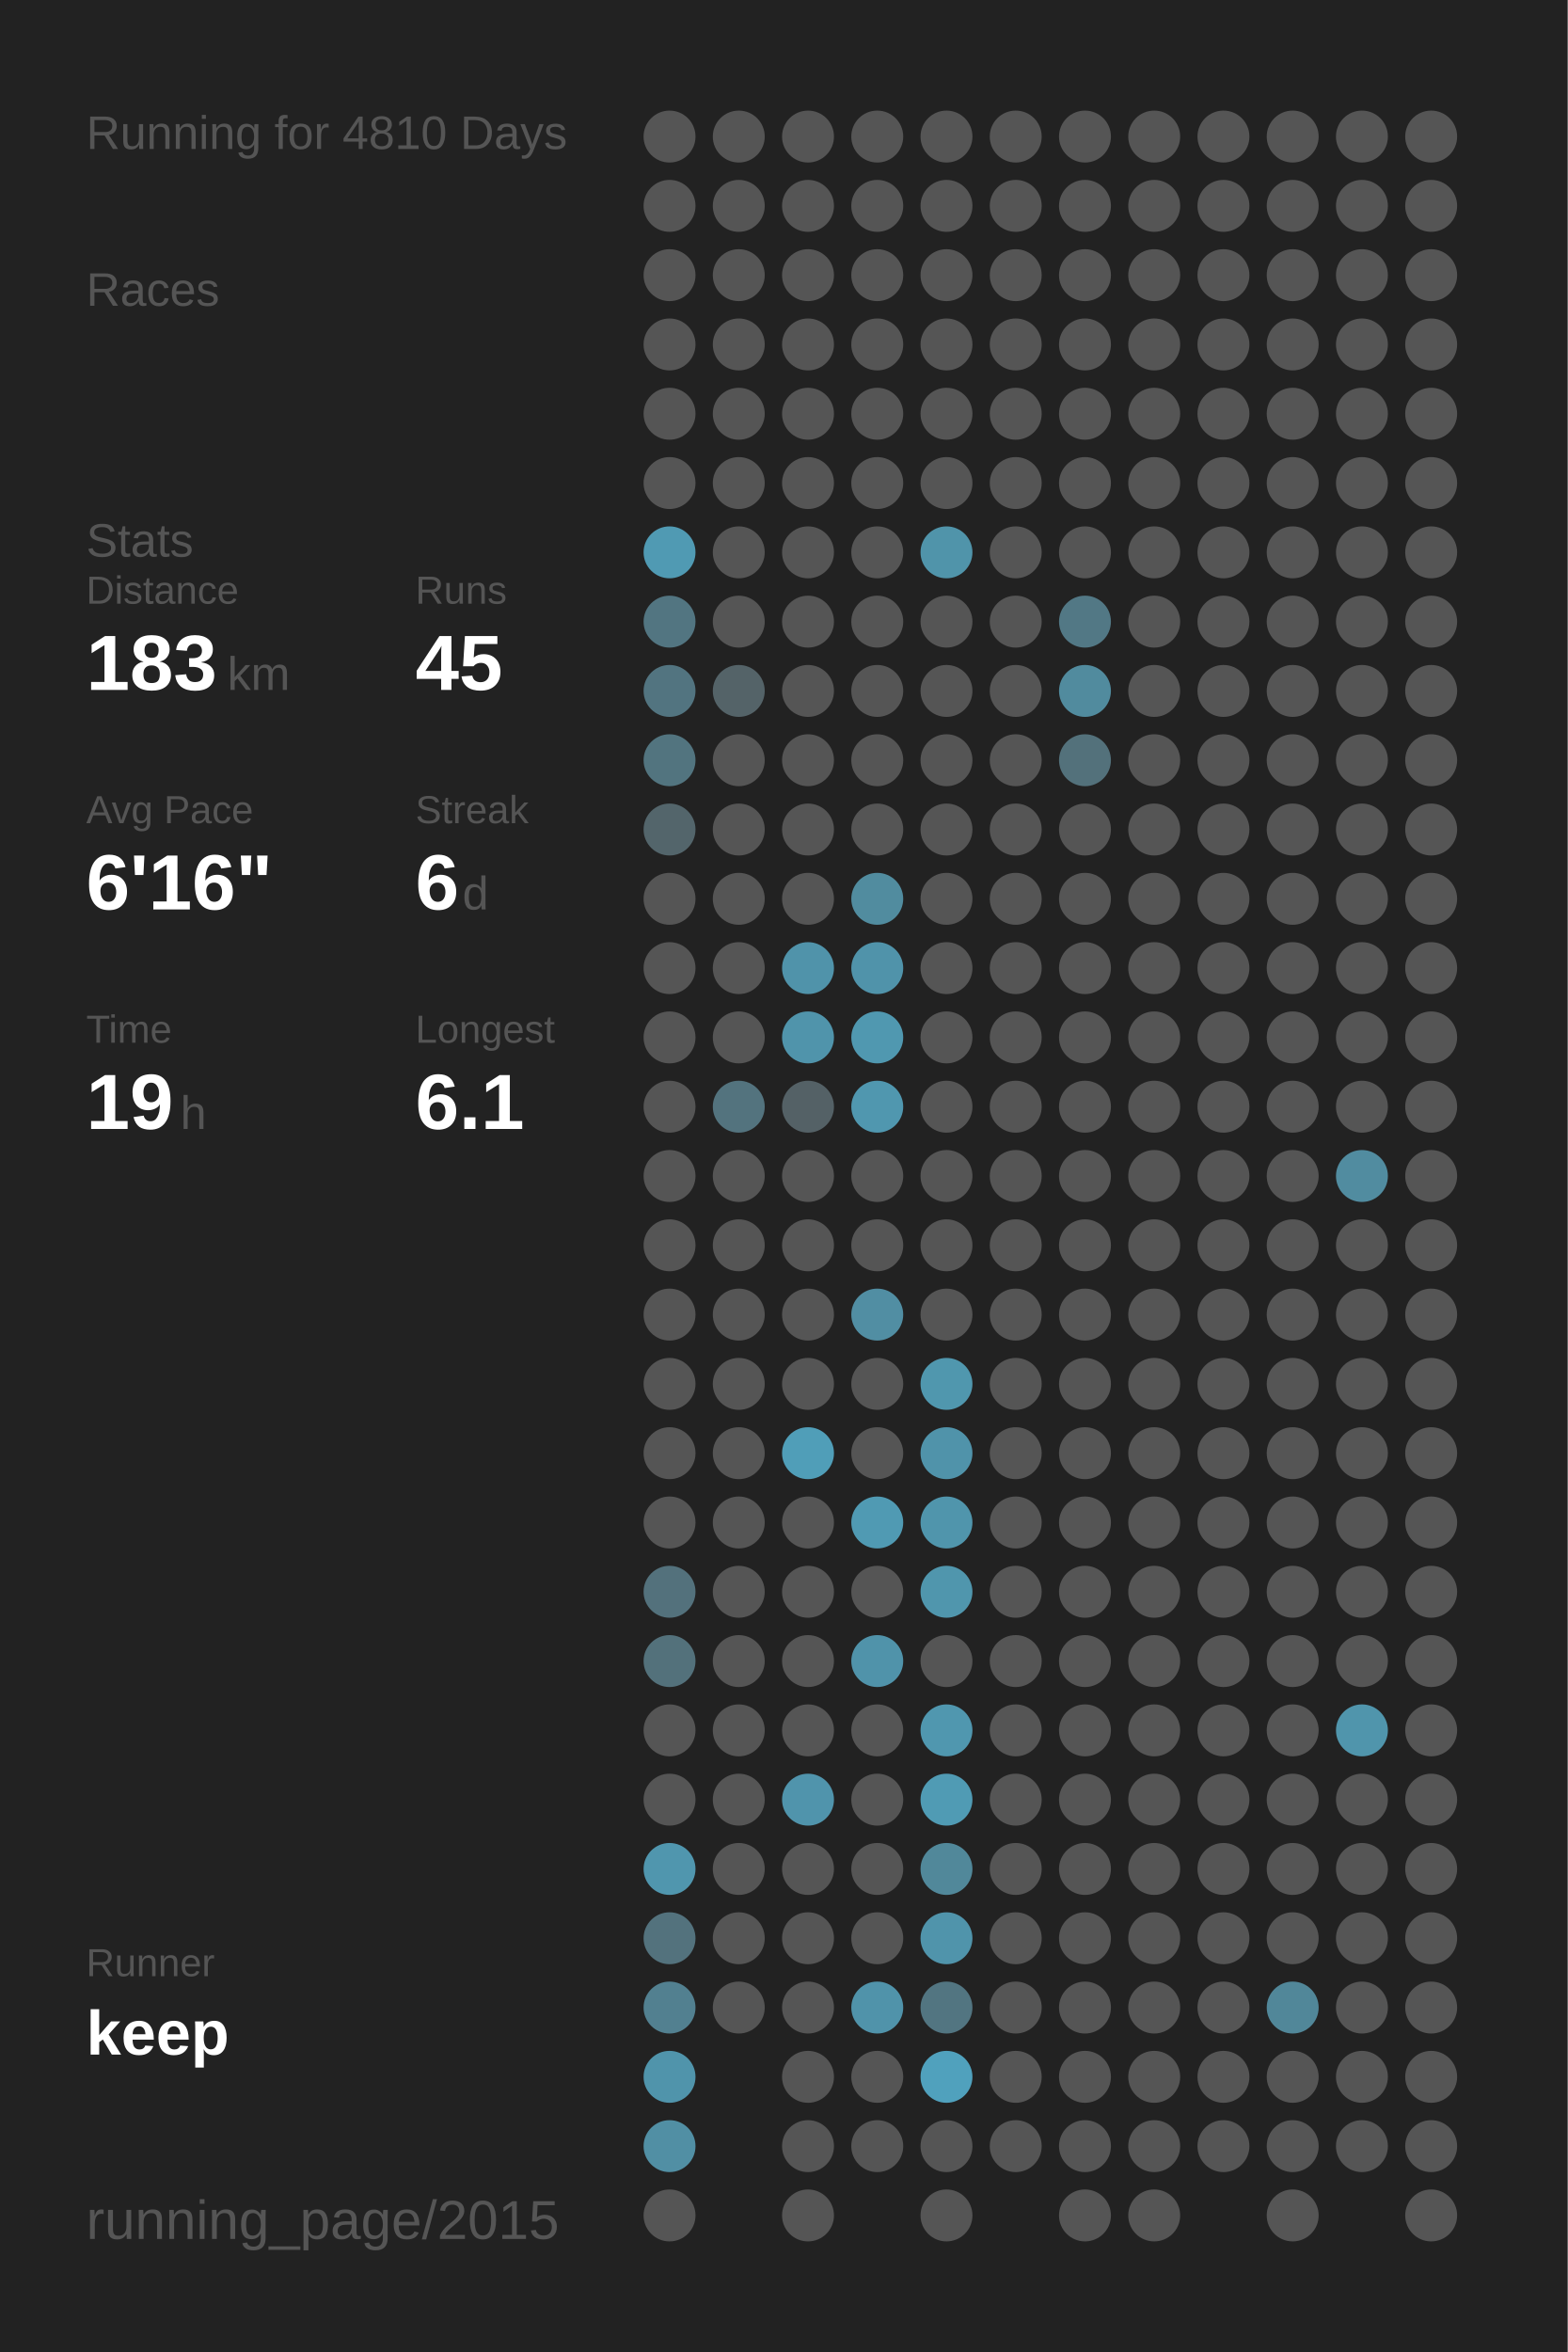
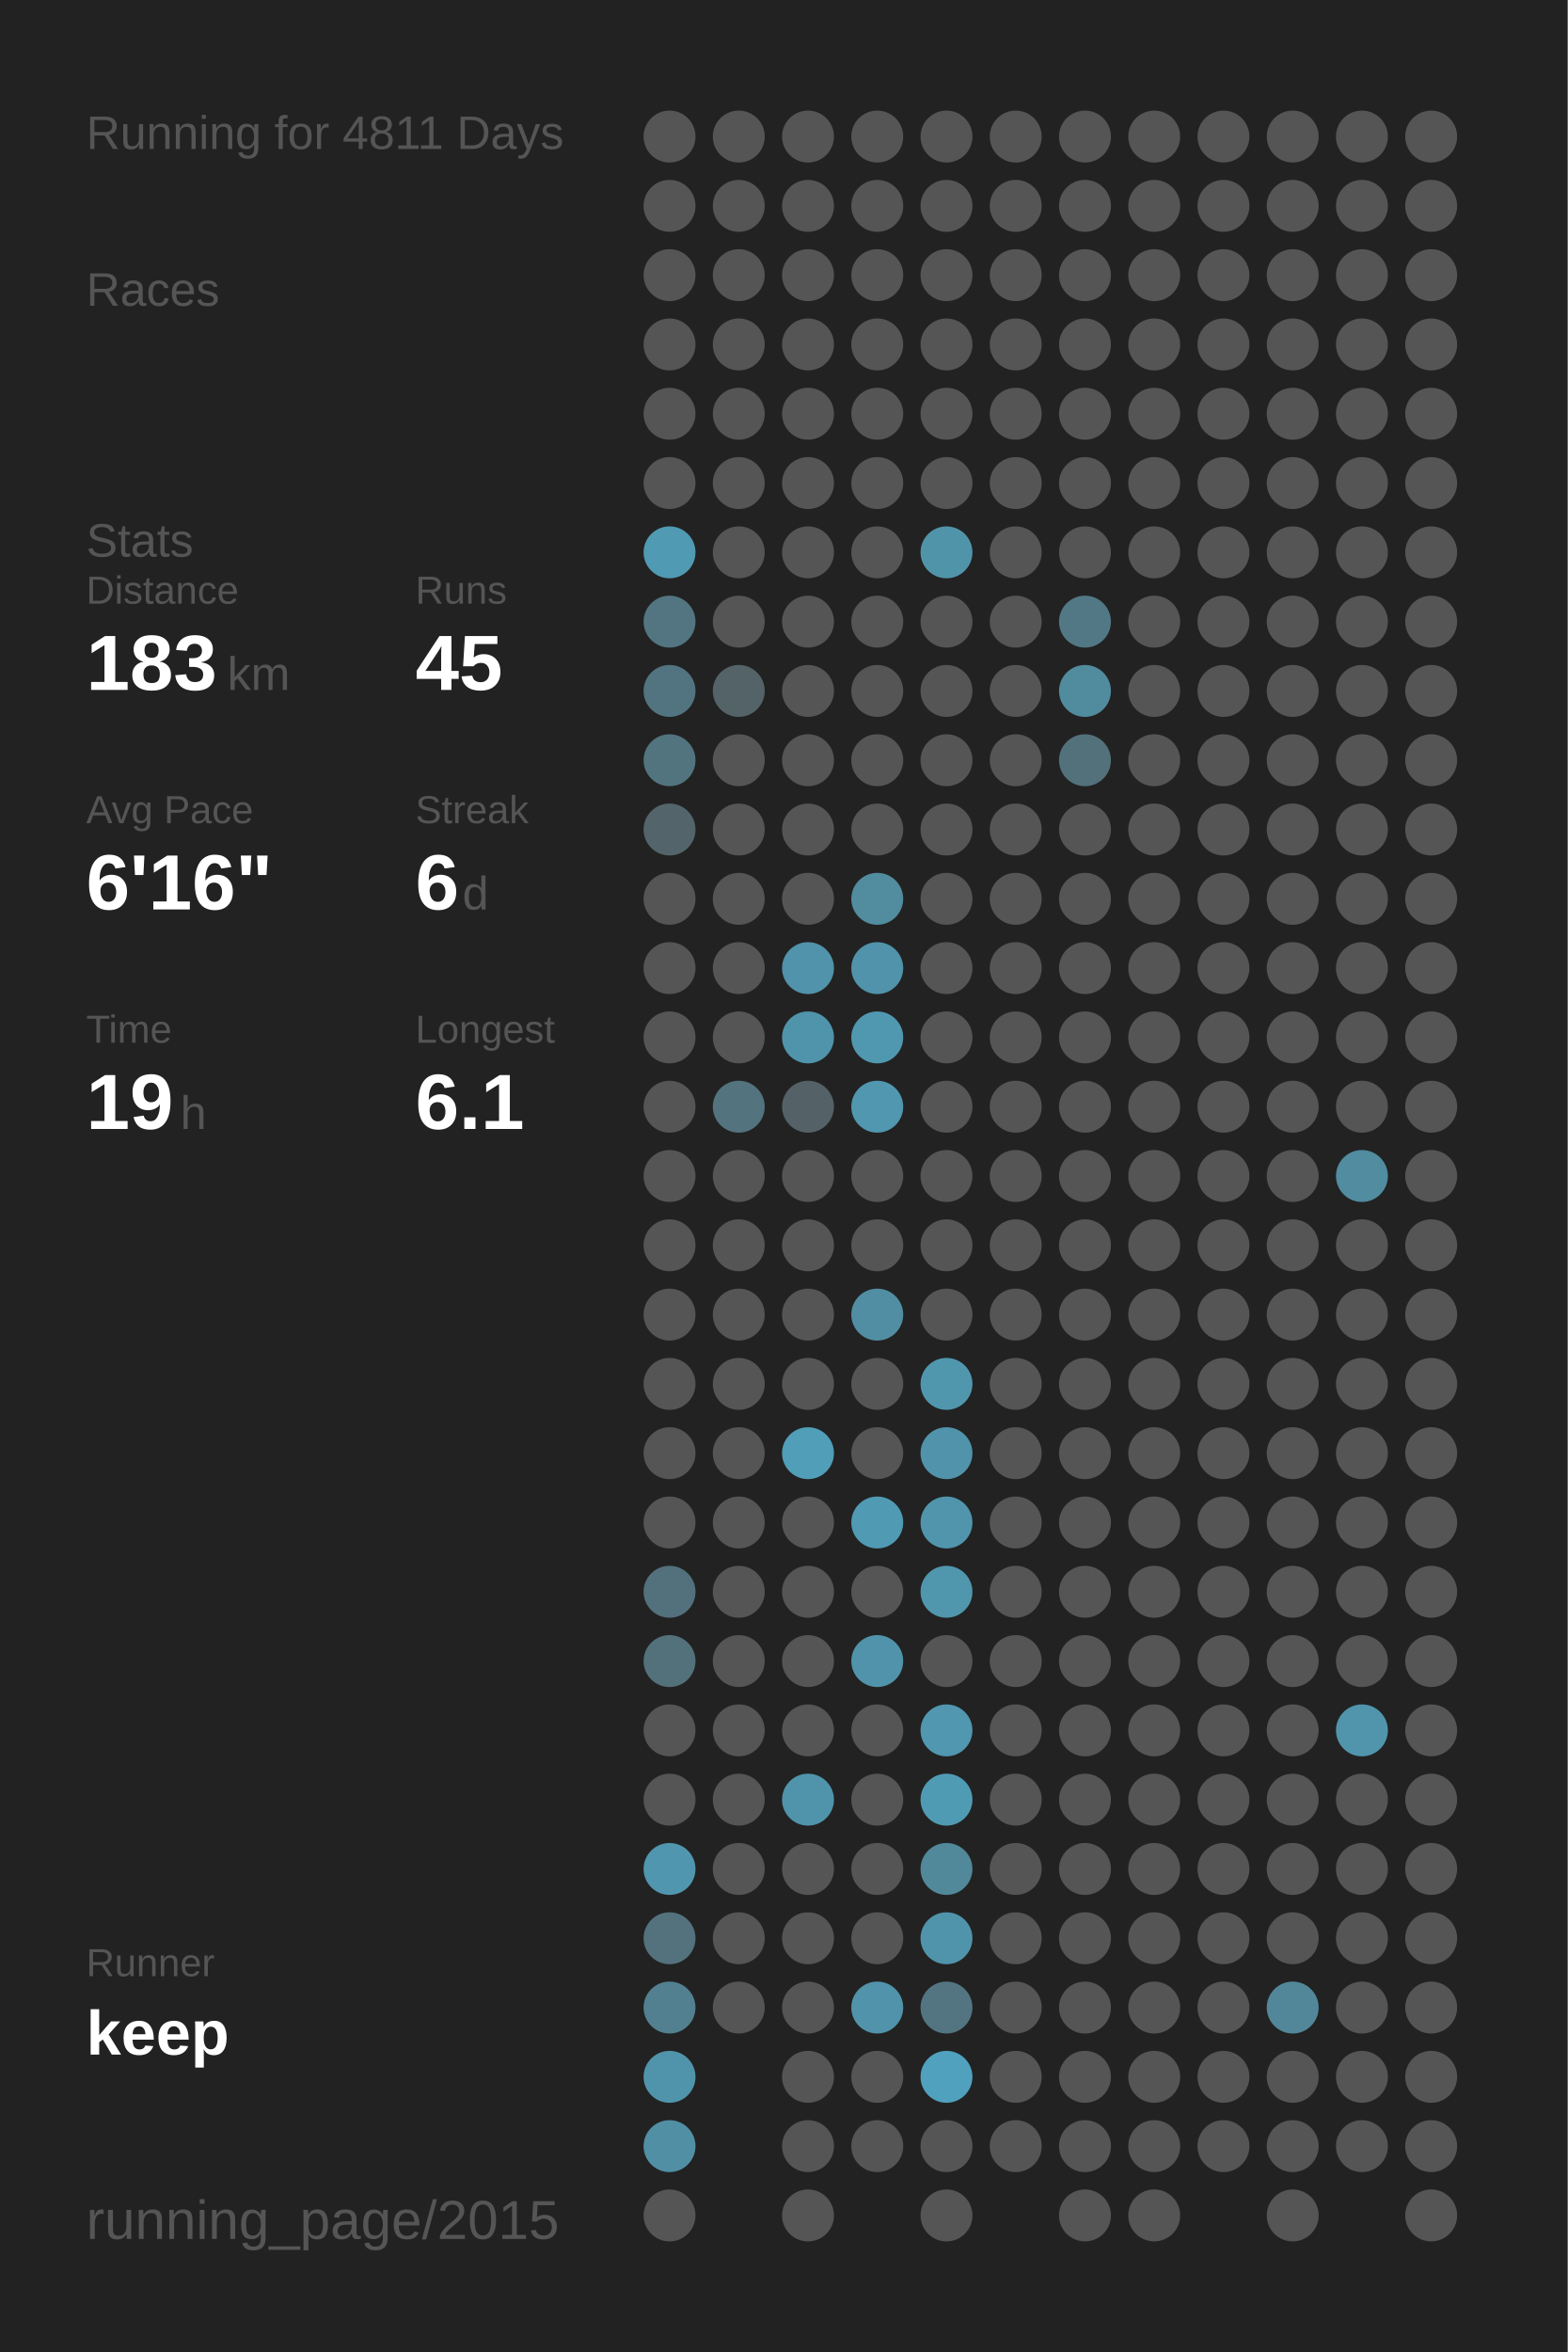
<svg xmlns="http://www.w3.org/2000/svg" baseProfile="full" height="300mm" version="1.1" viewBox="0,0,200,300" width="200mm">
  <defs />
  <rect fill="#222222" height="300" width="200" x="0" y="0" />
-   <text fill="#555555" style="font-size:6px; font-family:Arial;" x="11" y="19">Running for 4810 Days</text>
+   <text fill="#555555" style="font-size:6px; font-family:Arial;" x="11" y="19">Running for 4811 Days</text>
  <text fill="#555555" style="font-size:6px; font-family:Arial;" x="11" y="39">Races</text>
  <text fill="#555555" style="font-size:6px; font-family:Arial;" x="11" y="71">Stats</text>
  <text fill="#555555" style="font-size:5px; font-family:Arial;" x="11" y="77">Distance</text>
  <text fill="#FFFFFF" style="font-size:10px; font-family:Arial; font-weight:bold;" x="11" y="88">183</text>
  <text fill="#555555" style="font-size:6px; font-family:Arial;" x="29" y="88">km</text>
  <text fill="#555555" style="font-size:5px; font-family:Arial;" x="53" y="77">Runs</text>
  <text fill="#FFFFFF" style="font-size:10px; font-family:Arial; font-weight:bold;" x="53" y="88">45</text>
  <text fill="#555555" style="font-size:5px; font-family:Arial;" x="11" y="105">Avg Pace</text>
  <text fill="#FFFFFF" style="font-size:10px; font-family:Arial; font-weight:bold;" x="11" y="116">6'16"</text>
  <text fill="#555555" style="font-size:5px; font-family:Arial;" x="53" y="105">Streak</text>
  <text fill="#FFFFFF" style="font-size:10px; font-family:Arial; font-weight:bold;" x="53" y="116">6</text>
  <text fill="#555555" style="font-size:6px; font-family:Arial;" x="59" y="116">d</text>
  <text fill="#555555" style="font-size:5px; font-family:Arial;" x="11" y="133">Time</text>
  <text fill="#FFFFFF" style="font-size:10px; font-family:Arial; font-weight:bold;" x="11" y="144">19</text>
  <text fill="#555555" style="font-size:6px; font-family:Arial;" x="23" y="144">h</text>
  <text fill="#555555" style="font-size:5px; font-family:Arial;" x="53" y="133">Longest</text>
  <text fill="#FFFFFF" style="font-size:10px; font-family:Arial; font-weight:bold;" x="53" y="144">6.1</text>
  <text fill="#555555" style="font-size:5px; font-family:Arial;" x="11" y="252.065">Runner</text>
  <text fill="#FFFFFF" style="font-size:8px; font-family:Arial; font-weight:bold;" x="11" y="262.065">keep</text>
  <text fill="#555555" style="font-size:7px; font-family:Arial;" x="11" y="285.581">running_page/2015</text>
  <circle cx="85.417" cy="17.419" fill="#555555" r="3.312" />
  <circle cx="85.417" cy="26.258" fill="#555555" r="3.312" />
  <circle cx="85.417" cy="35.097" fill="#555555" r="3.312" />
  <circle cx="85.417" cy="43.935" fill="#555555" r="3.312" />
  <circle cx="85.417" cy="52.774" fill="#555555" r="3.312" />
  <circle cx="85.417" cy="61.613" fill="#555555" r="3.312" />
  <circle cx="85.417" cy="70.452" fill="#509ab3" r="3.312" />
  <circle cx="85.417" cy="79.29" fill="#527581" r="3.312" />
  <circle cx="85.417" cy="88.129" fill="#527480" r="3.312" />
  <circle cx="85.417" cy="96.968" fill="#52747f" r="3.312" />
  <circle cx="85.417" cy="105.806" fill="#53656b" r="3.312" />
  <circle cx="85.417" cy="114.645" fill="#555555" r="3.312" />
  <circle cx="85.417" cy="123.484" fill="#555555" r="3.312" />
  <circle cx="85.417" cy="132.323" fill="#555555" r="3.312" />
  <circle cx="85.417" cy="141.161" fill="#555555" r="3.312" />
  <circle cx="85.417" cy="150" fill="#555555" r="3.312" />
  <circle cx="85.417" cy="158.839" fill="#555555" r="3.312" />
  <circle cx="85.417" cy="167.677" fill="#555555" r="3.312" />
  <circle cx="85.417" cy="176.516" fill="#555555" r="3.312" />
  <circle cx="85.417" cy="185.355" fill="#555555" r="3.312" />
  <circle cx="85.417" cy="194.194" fill="#555555" r="3.312" />
  <circle cx="85.417" cy="203.032" fill="#53717c" r="3.312" />
  <circle cx="85.417" cy="211.871" fill="#53717b" r="3.312" />
  <circle cx="85.417" cy="220.71" fill="#555555" r="3.312" />
  <circle cx="85.417" cy="229.548" fill="#555555" r="3.312" />
  <circle cx="85.417" cy="238.387" fill="#5096ae" r="3.312" />
  <circle cx="85.417" cy="247.226" fill="#53727d" r="3.312" />
  <circle cx="85.417" cy="256.065" fill="#528090" r="3.312" />
  <circle cx="85.417" cy="264.903" fill="#5094ab" r="3.312" />
  <circle cx="85.417" cy="273.742" fill="#518fa4" r="3.312" />
  <circle cx="85.417" cy="282.581" fill="#555555" r="3.312" />
  <circle cx="94.25" cy="17.419" fill="#555555" r="3.312" />
  <circle cx="94.25" cy="26.258" fill="#555555" r="3.312" />
  <circle cx="94.25" cy="35.097" fill="#555555" r="3.312" />
  <circle cx="94.25" cy="43.935" fill="#555555" r="3.312" />
  <circle cx="94.25" cy="52.774" fill="#555555" r="3.312" />
  <circle cx="94.25" cy="61.613" fill="#555555" r="3.312" />
  <circle cx="94.25" cy="70.452" fill="#555555" r="3.312" />
  <circle cx="94.25" cy="79.29" fill="#555555" r="3.312" />
  <circle cx="94.25" cy="88.129" fill="#546368" r="3.312" />
  <circle cx="94.25" cy="96.968" fill="#555555" r="3.312" />
  <circle cx="94.25" cy="105.806" fill="#555555" r="3.312" />
  <circle cx="94.25" cy="114.645" fill="#555555" r="3.312" />
  <circle cx="94.25" cy="123.484" fill="#555555" r="3.312" />
  <circle cx="94.25" cy="132.323" fill="#555555" r="3.312" />
  <circle cx="94.25" cy="141.161" fill="#53737e" r="3.312" />
  <circle cx="94.25" cy="150" fill="#555555" r="3.312" />
  <circle cx="94.25" cy="158.839" fill="#555555" r="3.312" />
  <circle cx="94.25" cy="167.677" fill="#555555" r="3.312" />
  <circle cx="94.25" cy="176.516" fill="#555555" r="3.312" />
  <circle cx="94.25" cy="185.355" fill="#555555" r="3.312" />
  <circle cx="94.25" cy="194.194" fill="#555555" r="3.312" />
  <circle cx="94.25" cy="203.032" fill="#555555" r="3.312" />
  <circle cx="94.25" cy="211.871" fill="#555555" r="3.312" />
  <circle cx="94.25" cy="220.71" fill="#555555" r="3.312" />
  <circle cx="94.25" cy="229.548" fill="#555555" r="3.312" />
  <circle cx="94.25" cy="238.387" fill="#555555" r="3.312" />
  <circle cx="94.25" cy="247.226" fill="#555555" r="3.312" />
  <circle cx="94.25" cy="256.065" fill="#555555" r="3.312" />
  <circle cx="103.083" cy="17.419" fill="#555555" r="3.312" />
  <circle cx="103.083" cy="26.258" fill="#555555" r="3.312" />
  <circle cx="103.083" cy="35.097" fill="#555555" r="3.312" />
  <circle cx="103.083" cy="43.935" fill="#555555" r="3.312" />
  <circle cx="103.083" cy="52.774" fill="#555555" r="3.312" />
  <circle cx="103.083" cy="61.613" fill="#555555" r="3.312" />
  <circle cx="103.083" cy="70.452" fill="#555555" r="3.312" />
  <circle cx="103.083" cy="79.29" fill="#555555" r="3.312" />
  <circle cx="103.083" cy="88.129" fill="#555555" r="3.312" />
  <circle cx="103.083" cy="96.968" fill="#555555" r="3.312" />
  <circle cx="103.083" cy="105.806" fill="#555555" r="3.312" />
  <circle cx="103.083" cy="114.645" fill="#555555" r="3.312" />
  <circle cx="103.083" cy="123.484" fill="#5093aa" r="3.312" />
  <circle cx="103.083" cy="132.323" fill="#5094ab" r="3.312" />
  <circle cx="103.083" cy="141.161" fill="#546166" r="3.312" />
  <circle cx="103.083" cy="150" fill="#555555" r="3.312" />
  <circle cx="103.083" cy="158.839" fill="#555555" r="3.312" />
  <circle cx="103.083" cy="167.677" fill="#555555" r="3.312" />
  <circle cx="103.083" cy="176.516" fill="#555555" r="3.312" />
  <circle cx="103.083" cy="185.355" fill="#509eb8" r="3.312" />
  <circle cx="103.083" cy="194.194" fill="#555555" r="3.312" />
  <circle cx="103.083" cy="203.032" fill="#555555" r="3.312" />
  <circle cx="103.083" cy="211.871" fill="#555555" r="3.312" />
  <circle cx="103.083" cy="220.71" fill="#555555" r="3.312" />
  <circle cx="103.083" cy="229.548" fill="#5094ac" r="3.312" />
  <circle cx="103.083" cy="238.387" fill="#555555" r="3.312" />
  <circle cx="103.083" cy="247.226" fill="#555555" r="3.312" />
  <circle cx="103.083" cy="256.065" fill="#555555" r="3.312" />
  <circle cx="103.083" cy="264.903" fill="#555555" r="3.312" />
  <circle cx="103.083" cy="273.742" fill="#555555" r="3.312" />
  <circle cx="103.083" cy="282.581" fill="#555555" r="3.312" />
  <circle cx="111.917" cy="17.419" fill="#555555" r="3.312" />
  <circle cx="111.917" cy="26.258" fill="#555555" r="3.312" />
  <circle cx="111.917" cy="35.097" fill="#555555" r="3.312" />
  <circle cx="111.917" cy="43.935" fill="#555555" r="3.312" />
  <circle cx="111.917" cy="52.774" fill="#555555" r="3.312" />
  <circle cx="111.917" cy="61.613" fill="#555555" r="3.312" />
  <circle cx="111.917" cy="70.452" fill="#555555" r="3.312" />
  <circle cx="111.917" cy="79.29" fill="#555555" r="3.312" />
  <circle cx="111.917" cy="88.129" fill="#555555" r="3.312" />
  <circle cx="111.917" cy="96.968" fill="#555555" r="3.312" />
  <circle cx="111.917" cy="105.806" fill="#555555" r="3.312" />
  <circle cx="111.917" cy="114.645" fill="#518c9f" r="3.312" />
  <circle cx="111.917" cy="123.484" fill="#5093aa" r="3.312" />
  <circle cx="111.917" cy="132.323" fill="#5098b0" r="3.312" />
  <circle cx="111.917" cy="141.161" fill="#5097af" r="3.312" />
  <circle cx="111.917" cy="150" fill="#555555" r="3.312" />
  <circle cx="111.917" cy="158.839" fill="#555555" r="3.312" />
  <circle cx="111.917" cy="167.677" fill="#518ea3" r="3.312" />
  <circle cx="111.917" cy="176.516" fill="#555555" r="3.312" />
  <circle cx="111.917" cy="185.355" fill="#555555" r="3.312" />
  <circle cx="111.917" cy="194.194" fill="#509ab3" r="3.312" />
  <circle cx="111.917" cy="203.032" fill="#555555" r="3.312" />
  <circle cx="111.917" cy="211.871" fill="#5093aa" r="3.312" />
  <circle cx="111.917" cy="220.71" fill="#555555" r="3.312" />
  <circle cx="111.917" cy="229.548" fill="#555555" r="3.312" />
  <circle cx="111.917" cy="238.387" fill="#555555" r="3.312" />
  <circle cx="111.917" cy="247.226" fill="#555555" r="3.312" />
  <circle cx="111.917" cy="256.065" fill="#5093aa" r="3.312" />
  <circle cx="111.917" cy="264.903" fill="#555555" r="3.312" />
  <circle cx="111.917" cy="273.742" fill="#555555" r="3.312" />
  <circle cx="120.75" cy="17.419" fill="#555555" r="3.312" />
  <circle cx="120.75" cy="26.258" fill="#555555" r="3.312" />
  <circle cx="120.75" cy="35.097" fill="#555555" r="3.312" />
  <circle cx="120.75" cy="43.935" fill="#555555" r="3.312" />
  <circle cx="120.75" cy="52.774" fill="#555555" r="3.312" />
  <circle cx="120.75" cy="61.613" fill="#555555" r="3.312" />
  <circle cx="120.75" cy="70.452" fill="#5094aa" r="3.312" />
  <circle cx="120.75" cy="79.29" fill="#555555" r="3.312" />
  <circle cx="120.75" cy="88.129" fill="#555555" r="3.312" />
  <circle cx="120.75" cy="96.968" fill="#555555" r="3.312" />
  <circle cx="120.75" cy="105.806" fill="#555555" r="3.312" />
  <circle cx="120.75" cy="114.645" fill="#555555" r="3.312" />
  <circle cx="120.75" cy="123.484" fill="#555555" r="3.312" />
  <circle cx="120.75" cy="132.323" fill="#555555" r="3.312" />
  <circle cx="120.75" cy="141.161" fill="#555555" r="3.312" />
  <circle cx="120.75" cy="150" fill="#555555" r="3.312" />
  <circle cx="120.75" cy="158.839" fill="#555555" r="3.312" />
  <circle cx="120.75" cy="167.677" fill="#555555" r="3.312" />
  <circle cx="120.75" cy="176.516" fill="#5097ae" r="3.312" />
  <circle cx="120.75" cy="185.355" fill="#5093aa" r="3.312" />
  <circle cx="120.75" cy="194.194" fill="#5095ac" r="3.312" />
  <circle cx="120.75" cy="203.032" fill="#5096ad" r="3.312" />
  <circle cx="120.75" cy="211.871" fill="#555555" r="3.312" />
  <circle cx="120.75" cy="220.71" fill="#5097af" r="3.312" />
  <circle cx="120.75" cy="229.548" fill="#509bb4" r="3.312" />
  <circle cx="120.75" cy="238.387" fill="#51889a" r="3.312" />
  <circle cx="120.75" cy="247.226" fill="#5094ab" r="3.312" />
  <circle cx="120.75" cy="256.065" fill="#527581" r="3.312" />
  <circle cx="120.75" cy="264.903" fill="#50a1bd" r="3.312" />
  <circle cx="120.75" cy="273.742" fill="#555555" r="3.312" />
  <circle cx="120.75" cy="282.581" fill="#555555" r="3.312" />
  <circle cx="129.583" cy="17.419" fill="#555555" r="3.312" />
  <circle cx="129.583" cy="26.258" fill="#555555" r="3.312" />
  <circle cx="129.583" cy="35.097" fill="#555555" r="3.312" />
  <circle cx="129.583" cy="43.935" fill="#555555" r="3.312" />
  <circle cx="129.583" cy="52.774" fill="#555555" r="3.312" />
  <circle cx="129.583" cy="61.613" fill="#555555" r="3.312" />
  <circle cx="129.583" cy="70.452" fill="#555555" r="3.312" />
  <circle cx="129.583" cy="79.29" fill="#555555" r="3.312" />
  <circle cx="129.583" cy="88.129" fill="#555555" r="3.312" />
  <circle cx="129.583" cy="96.968" fill="#555555" r="3.312" />
  <circle cx="129.583" cy="105.806" fill="#555555" r="3.312" />
  <circle cx="129.583" cy="114.645" fill="#555555" r="3.312" />
  <circle cx="129.583" cy="123.484" fill="#555555" r="3.312" />
  <circle cx="129.583" cy="132.323" fill="#555555" r="3.312" />
  <circle cx="129.583" cy="141.161" fill="#555555" r="3.312" />
  <circle cx="129.583" cy="150" fill="#555555" r="3.312" />
  <circle cx="129.583" cy="158.839" fill="#555555" r="3.312" />
  <circle cx="129.583" cy="167.677" fill="#555555" r="3.312" />
  <circle cx="129.583" cy="176.516" fill="#555555" r="3.312" />
  <circle cx="129.583" cy="185.355" fill="#555555" r="3.312" />
  <circle cx="129.583" cy="194.194" fill="#555555" r="3.312" />
  <circle cx="129.583" cy="203.032" fill="#555555" r="3.312" />
  <circle cx="129.583" cy="211.871" fill="#555555" r="3.312" />
  <circle cx="129.583" cy="220.71" fill="#555555" r="3.312" />
  <circle cx="129.583" cy="229.548" fill="#555555" r="3.312" />
  <circle cx="129.583" cy="238.387" fill="#555555" r="3.312" />
  <circle cx="129.583" cy="247.226" fill="#555555" r="3.312" />
  <circle cx="129.583" cy="256.065" fill="#555555" r="3.312" />
  <circle cx="129.583" cy="264.903" fill="#555555" r="3.312" />
  <circle cx="129.583" cy="273.742" fill="#555555" r="3.312" />
  <circle cx="138.417" cy="17.419" fill="#555555" r="3.312" />
  <circle cx="138.417" cy="26.258" fill="#555555" r="3.312" />
  <circle cx="138.417" cy="35.097" fill="#555555" r="3.312" />
  <circle cx="138.417" cy="43.935" fill="#555555" r="3.312" />
  <circle cx="138.417" cy="52.774" fill="#555555" r="3.312" />
  <circle cx="138.417" cy="61.613" fill="#555555" r="3.312" />
  <circle cx="138.417" cy="70.452" fill="#555555" r="3.312" />
  <circle cx="138.417" cy="79.29" fill="#527885" r="3.312" />
  <circle cx="138.417" cy="88.129" fill="#518b9e" r="3.312" />
  <circle cx="138.417" cy="96.968" fill="#53717b" r="3.312" />
  <circle cx="138.417" cy="105.806" fill="#555555" r="3.312" />
  <circle cx="138.417" cy="114.645" fill="#555555" r="3.312" />
  <circle cx="138.417" cy="123.484" fill="#555555" r="3.312" />
  <circle cx="138.417" cy="132.323" fill="#555555" r="3.312" />
  <circle cx="138.417" cy="141.161" fill="#555555" r="3.312" />
  <circle cx="138.417" cy="150" fill="#555555" r="3.312" />
  <circle cx="138.417" cy="158.839" fill="#555555" r="3.312" />
  <circle cx="138.417" cy="167.677" fill="#555555" r="3.312" />
  <circle cx="138.417" cy="176.516" fill="#555555" r="3.312" />
  <circle cx="138.417" cy="185.355" fill="#555555" r="3.312" />
  <circle cx="138.417" cy="194.194" fill="#555555" r="3.312" />
  <circle cx="138.417" cy="203.032" fill="#555555" r="3.312" />
  <circle cx="138.417" cy="211.871" fill="#555555" r="3.312" />
  <circle cx="138.417" cy="220.71" fill="#555555" r="3.312" />
  <circle cx="138.417" cy="229.548" fill="#555555" r="3.312" />
  <circle cx="138.417" cy="238.387" fill="#555555" r="3.312" />
  <circle cx="138.417" cy="247.226" fill="#555555" r="3.312" />
  <circle cx="138.417" cy="256.065" fill="#555555" r="3.312" />
  <circle cx="138.417" cy="264.903" fill="#555555" r="3.312" />
  <circle cx="138.417" cy="273.742" fill="#555555" r="3.312" />
  <circle cx="138.417" cy="282.581" fill="#555555" r="3.312" />
  <circle cx="147.25" cy="17.419" fill="#555555" r="3.312" />
  <circle cx="147.25" cy="26.258" fill="#555555" r="3.312" />
  <circle cx="147.25" cy="35.097" fill="#555555" r="3.312" />
  <circle cx="147.25" cy="43.935" fill="#555555" r="3.312" />
  <circle cx="147.25" cy="52.774" fill="#555555" r="3.312" />
  <circle cx="147.25" cy="61.613" fill="#555555" r="3.312" />
  <circle cx="147.25" cy="70.452" fill="#555555" r="3.312" />
  <circle cx="147.25" cy="79.29" fill="#555555" r="3.312" />
  <circle cx="147.25" cy="88.129" fill="#555555" r="3.312" />
  <circle cx="147.25" cy="96.968" fill="#555555" r="3.312" />
  <circle cx="147.25" cy="105.806" fill="#555555" r="3.312" />
  <circle cx="147.25" cy="114.645" fill="#555555" r="3.312" />
  <circle cx="147.25" cy="123.484" fill="#555555" r="3.312" />
  <circle cx="147.25" cy="132.323" fill="#555555" r="3.312" />
  <circle cx="147.25" cy="141.161" fill="#555555" r="3.312" />
  <circle cx="147.25" cy="150" fill="#555555" r="3.312" />
  <circle cx="147.25" cy="158.839" fill="#555555" r="3.312" />
  <circle cx="147.25" cy="167.677" fill="#555555" r="3.312" />
  <circle cx="147.25" cy="176.516" fill="#555555" r="3.312" />
  <circle cx="147.25" cy="185.355" fill="#555555" r="3.312" />
  <circle cx="147.25" cy="194.194" fill="#555555" r="3.312" />
  <circle cx="147.25" cy="203.032" fill="#555555" r="3.312" />
  <circle cx="147.25" cy="211.871" fill="#555555" r="3.312" />
  <circle cx="147.25" cy="220.71" fill="#555555" r="3.312" />
  <circle cx="147.25" cy="229.548" fill="#555555" r="3.312" />
  <circle cx="147.25" cy="238.387" fill="#555555" r="3.312" />
  <circle cx="147.25" cy="247.226" fill="#555555" r="3.312" />
  <circle cx="147.25" cy="256.065" fill="#555555" r="3.312" />
  <circle cx="147.25" cy="264.903" fill="#555555" r="3.312" />
  <circle cx="147.25" cy="273.742" fill="#555555" r="3.312" />
  <circle cx="147.25" cy="282.581" fill="#555555" r="3.312" />
  <circle cx="156.083" cy="17.419" fill="#555555" r="3.312" />
  <circle cx="156.083" cy="26.258" fill="#555555" r="3.312" />
  <circle cx="156.083" cy="35.097" fill="#555555" r="3.312" />
  <circle cx="156.083" cy="43.935" fill="#555555" r="3.312" />
  <circle cx="156.083" cy="52.774" fill="#555555" r="3.312" />
  <circle cx="156.083" cy="61.613" fill="#555555" r="3.312" />
  <circle cx="156.083" cy="70.452" fill="#555555" r="3.312" />
  <circle cx="156.083" cy="79.29" fill="#555555" r="3.312" />
  <circle cx="156.083" cy="88.129" fill="#555555" r="3.312" />
  <circle cx="156.083" cy="96.968" fill="#555555" r="3.312" />
  <circle cx="156.083" cy="105.806" fill="#555555" r="3.312" />
  <circle cx="156.083" cy="114.645" fill="#555555" r="3.312" />
  <circle cx="156.083" cy="123.484" fill="#555555" r="3.312" />
  <circle cx="156.083" cy="132.323" fill="#555555" r="3.312" />
  <circle cx="156.083" cy="141.161" fill="#555555" r="3.312" />
  <circle cx="156.083" cy="150" fill="#555555" r="3.312" />
  <circle cx="156.083" cy="158.839" fill="#555555" r="3.312" />
  <circle cx="156.083" cy="167.677" fill="#555555" r="3.312" />
  <circle cx="156.083" cy="176.516" fill="#555555" r="3.312" />
  <circle cx="156.083" cy="185.355" fill="#555555" r="3.312" />
  <circle cx="156.083" cy="194.194" fill="#555555" r="3.312" />
  <circle cx="156.083" cy="203.032" fill="#555555" r="3.312" />
  <circle cx="156.083" cy="211.871" fill="#555555" r="3.312" />
  <circle cx="156.083" cy="220.71" fill="#555555" r="3.312" />
  <circle cx="156.083" cy="229.548" fill="#555555" r="3.312" />
  <circle cx="156.083" cy="238.387" fill="#555555" r="3.312" />
  <circle cx="156.083" cy="247.226" fill="#555555" r="3.312" />
  <circle cx="156.083" cy="256.065" fill="#555555" r="3.312" />
  <circle cx="156.083" cy="264.903" fill="#555555" r="3.312" />
  <circle cx="156.083" cy="273.742" fill="#555555" r="3.312" />
  <circle cx="164.917" cy="17.419" fill="#555555" r="3.312" />
  <circle cx="164.917" cy="26.258" fill="#555555" r="3.312" />
  <circle cx="164.917" cy="35.097" fill="#555555" r="3.312" />
  <circle cx="164.917" cy="43.935" fill="#555555" r="3.312" />
  <circle cx="164.917" cy="52.774" fill="#555555" r="3.312" />
  <circle cx="164.917" cy="61.613" fill="#555555" r="3.312" />
  <circle cx="164.917" cy="70.452" fill="#555555" r="3.312" />
  <circle cx="164.917" cy="79.29" fill="#555555" r="3.312" />
  <circle cx="164.917" cy="88.129" fill="#555555" r="3.312" />
  <circle cx="164.917" cy="96.968" fill="#555555" r="3.312" />
  <circle cx="164.917" cy="105.806" fill="#555555" r="3.312" />
  <circle cx="164.917" cy="114.645" fill="#555555" r="3.312" />
  <circle cx="164.917" cy="123.484" fill="#555555" r="3.312" />
  <circle cx="164.917" cy="132.323" fill="#555555" r="3.312" />
  <circle cx="164.917" cy="141.161" fill="#555555" r="3.312" />
  <circle cx="164.917" cy="150" fill="#555555" r="3.312" />
  <circle cx="164.917" cy="158.839" fill="#555555" r="3.312" />
  <circle cx="164.917" cy="167.677" fill="#555555" r="3.312" />
  <circle cx="164.917" cy="176.516" fill="#555555" r="3.312" />
  <circle cx="164.917" cy="185.355" fill="#555555" r="3.312" />
  <circle cx="164.917" cy="194.194" fill="#555555" r="3.312" />
  <circle cx="164.917" cy="203.032" fill="#555555" r="3.312" />
  <circle cx="164.917" cy="211.871" fill="#555555" r="3.312" />
  <circle cx="164.917" cy="220.71" fill="#555555" r="3.312" />
  <circle cx="164.917" cy="229.548" fill="#555555" r="3.312" />
  <circle cx="164.917" cy="238.387" fill="#555555" r="3.312" />
  <circle cx="164.917" cy="247.226" fill="#555555" r="3.312" />
  <circle cx="164.917" cy="256.065" fill="#518799" r="3.312" />
  <circle cx="164.917" cy="264.903" fill="#555555" r="3.312" />
  <circle cx="164.917" cy="273.742" fill="#555555" r="3.312" />
  <circle cx="164.917" cy="282.581" fill="#555555" r="3.312" />
  <circle cx="173.75" cy="17.419" fill="#555555" r="3.312" />
  <circle cx="173.75" cy="26.258" fill="#555555" r="3.312" />
  <circle cx="173.75" cy="35.097" fill="#555555" r="3.312" />
  <circle cx="173.75" cy="43.935" fill="#555555" r="3.312" />
  <circle cx="173.75" cy="52.774" fill="#555555" r="3.312" />
  <circle cx="173.75" cy="61.613" fill="#555555" r="3.312" />
  <circle cx="173.75" cy="70.452" fill="#555555" r="3.312" />
  <circle cx="173.75" cy="79.29" fill="#555555" r="3.312" />
  <circle cx="173.75" cy="88.129" fill="#555555" r="3.312" />
  <circle cx="173.75" cy="96.968" fill="#555555" r="3.312" />
  <circle cx="173.75" cy="105.806" fill="#555555" r="3.312" />
  <circle cx="173.75" cy="114.645" fill="#555555" r="3.312" />
  <circle cx="173.75" cy="123.484" fill="#555555" r="3.312" />
  <circle cx="173.75" cy="132.323" fill="#555555" r="3.312" />
  <circle cx="173.75" cy="141.161" fill="#555555" r="3.312" />
  <circle cx="173.75" cy="150" fill="#518ca0" r="3.312" />
  <circle cx="173.75" cy="158.839" fill="#555555" r="3.312" />
  <circle cx="173.75" cy="167.677" fill="#555555" r="3.312" />
  <circle cx="173.75" cy="176.516" fill="#555555" r="3.312" />
  <circle cx="173.75" cy="185.355" fill="#555555" r="3.312" />
  <circle cx="173.75" cy="194.194" fill="#555555" r="3.312" />
  <circle cx="173.75" cy="203.032" fill="#555555" r="3.312" />
  <circle cx="173.75" cy="211.871" fill="#555555" r="3.312" />
  <circle cx="173.75" cy="220.71" fill="#5095ac" r="3.312" />
  <circle cx="173.75" cy="229.548" fill="#555555" r="3.312" />
  <circle cx="173.75" cy="238.387" fill="#555555" r="3.312" />
  <circle cx="173.75" cy="247.226" fill="#555555" r="3.312" />
  <circle cx="173.75" cy="256.065" fill="#555555" r="3.312" />
  <circle cx="173.75" cy="264.903" fill="#555555" r="3.312" />
  <circle cx="173.75" cy="273.742" fill="#555555" r="3.312" />
  <circle cx="182.583" cy="17.419" fill="#555555" r="3.312" />
  <circle cx="182.583" cy="26.258" fill="#555555" r="3.312" />
  <circle cx="182.583" cy="35.097" fill="#555555" r="3.312" />
  <circle cx="182.583" cy="43.935" fill="#555555" r="3.312" />
  <circle cx="182.583" cy="52.774" fill="#555555" r="3.312" />
  <circle cx="182.583" cy="61.613" fill="#555555" r="3.312" />
  <circle cx="182.583" cy="70.452" fill="#555555" r="3.312" />
  <circle cx="182.583" cy="79.29" fill="#555555" r="3.312" />
  <circle cx="182.583" cy="88.129" fill="#555555" r="3.312" />
  <circle cx="182.583" cy="96.968" fill="#555555" r="3.312" />
  <circle cx="182.583" cy="105.806" fill="#555555" r="3.312" />
  <circle cx="182.583" cy="114.645" fill="#555555" r="3.312" />
  <circle cx="182.583" cy="123.484" fill="#555555" r="3.312" />
  <circle cx="182.583" cy="132.323" fill="#555555" r="3.312" />
  <circle cx="182.583" cy="141.161" fill="#555555" r="3.312" />
  <circle cx="182.583" cy="150" fill="#555555" r="3.312" />
  <circle cx="182.583" cy="158.839" fill="#555555" r="3.312" />
  <circle cx="182.583" cy="167.677" fill="#555555" r="3.312" />
  <circle cx="182.583" cy="176.516" fill="#555555" r="3.312" />
  <circle cx="182.583" cy="185.355" fill="#555555" r="3.312" />
  <circle cx="182.583" cy="194.194" fill="#555555" r="3.312" />
  <circle cx="182.583" cy="203.032" fill="#555555" r="3.312" />
  <circle cx="182.583" cy="211.871" fill="#555555" r="3.312" />
  <circle cx="182.583" cy="220.71" fill="#555555" r="3.312" />
  <circle cx="182.583" cy="229.548" fill="#555555" r="3.312" />
  <circle cx="182.583" cy="238.387" fill="#555555" r="3.312" />
  <circle cx="182.583" cy="247.226" fill="#555555" r="3.312" />
  <circle cx="182.583" cy="256.065" fill="#555555" r="3.312" />
  <circle cx="182.583" cy="264.903" fill="#555555" r="3.312" />
  <circle cx="182.583" cy="273.742" fill="#555555" r="3.312" />
  <circle cx="182.583" cy="282.581" fill="#555555" r="3.312" />
</svg>
